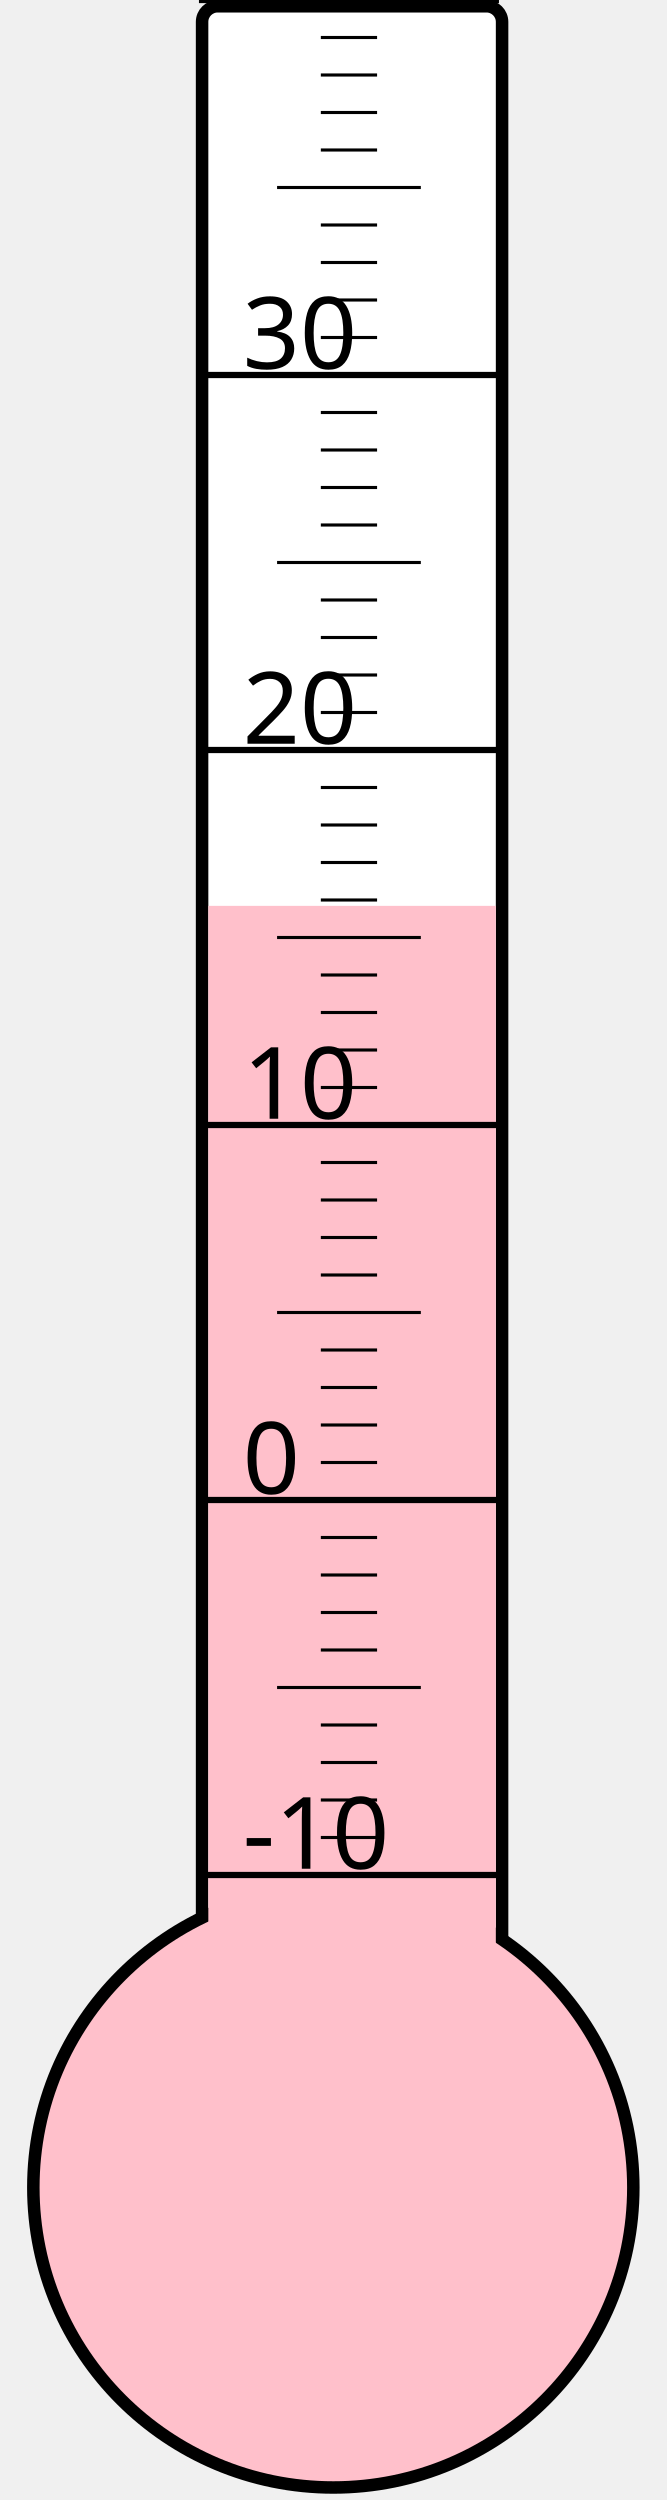
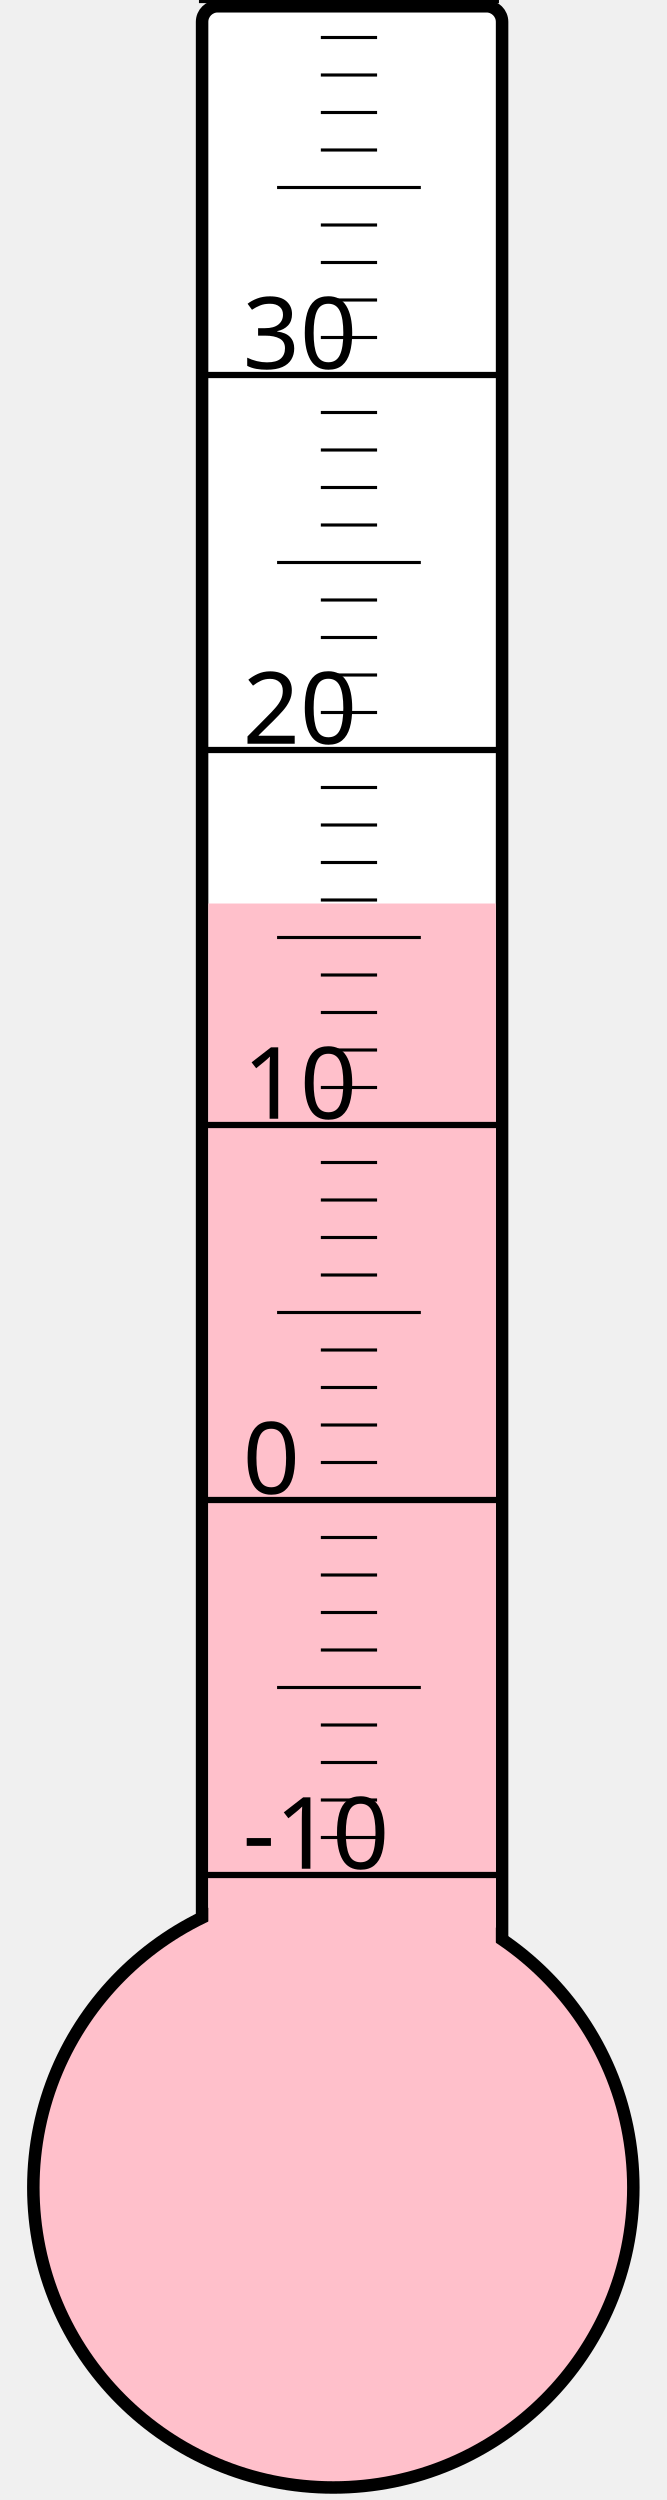
<svg xmlns="http://www.w3.org/2000/svg" width="40px" height="150px" viewBox="0 0 200 800">
  <rect width="200" height="800" x="0" y="0" style="fill: #ffffeb; fill-opacity: 0;" />
  <rect width="96" height="680" x="58" y="2" rx="5" ry="5" style="fill: white; fill-opacity: 1; stroke: black; stroke-width: 4;" />
  <circle cx="100" cy="700" r="96" style="fill: pink; stroke: black; stroke-width: 4;" />
-   <rect width="92" height="410.125" x="60" y="289.875" style="fill: pink; fill-opacity: 1; stroke-width: 0;" />
+   <rect width="92" height="410.875" x="60" y="289.125" style="fill: pink; fill-opacity: 1; stroke-width: 0;" />
  <text x="71" y="598" style="font-family: sans-serif; font-size: 24pt;">-10</text>
  <text x="71" y="478" style="font-family: sans-serif; font-size: 24pt;">0</text>
  <text x="71" y="358" style="font-family: sans-serif; font-size: 24pt;">10</text>
  <text x="71" y="238" style="font-family: sans-serif; font-size: 24pt;">20</text>
  <text x="71" y="118" style="font-family: sans-serif; font-size: 24pt;">30</text>
  <g style="stroke: black;">
    <line x1="57" y1="600" x2="153" y2="600" style="stroke-width: 2;" />
    <line x1="96" y1="588" x2="114" y2="588" style="stroke-width: 1;" />
    <line x1="96" y1="576" x2="114" y2="576" style="stroke-width: 1;" />
    <line x1="96" y1="564" x2="114" y2="564" style="stroke-width: 1;" />
    <line x1="96" y1="552" x2="114" y2="552" style="stroke-width: 1;" />
    <line x1="82" y1="540" x2="128" y2="540" style="stroke-width: 1;" />
    <line x1="96" y1="528" x2="114" y2="528" style="stroke-width: 1;" />
    <line x1="96" y1="516" x2="114" y2="516" style="stroke-width: 1;" />
    <line x1="96" y1="504" x2="114" y2="504" style="stroke-width: 1;" />
    <line x1="96" y1="492" x2="114" y2="492" style="stroke-width: 1;" />
    <line x1="57" y1="480" x2="153" y2="480" style="stroke-width: 2;" />
    <line x1="96" y1="468" x2="114" y2="468" style="stroke-width: 1;" />
    <line x1="96" y1="456" x2="114" y2="456" style="stroke-width: 1;" />
    <line x1="96" y1="444" x2="114" y2="444" style="stroke-width: 1;" />
    <line x1="96" y1="432" x2="114" y2="432" style="stroke-width: 1;" />
    <line x1="82" y1="420" x2="128" y2="420" style="stroke-width: 1;" />
    <line x1="96" y1="408" x2="114" y2="408" style="stroke-width: 1;" />
    <line x1="96" y1="396" x2="114" y2="396" style="stroke-width: 1;" />
    <line x1="96" y1="384" x2="114" y2="384" style="stroke-width: 1;" />
    <line x1="96" y1="372" x2="114" y2="372" style="stroke-width: 1;" />
    <line x1="57" y1="360" x2="153" y2="360" style="stroke-width: 2;" />
    <line x1="96" y1="348" x2="114" y2="348" style="stroke-width: 1;" />
    <line x1="96" y1="336" x2="114" y2="336" style="stroke-width: 1;" />
    <line x1="96" y1="324" x2="114" y2="324" style="stroke-width: 1;" />
    <line x1="96" y1="312" x2="114" y2="312" style="stroke-width: 1;" />
    <line x1="82" y1="300" x2="128" y2="300" style="stroke-width: 1;" />
    <line x1="96" y1="288" x2="114" y2="288" style="stroke-width: 1;" />
    <line x1="96" y1="276" x2="114" y2="276" style="stroke-width: 1;" />
    <line x1="96" y1="264" x2="114" y2="264" style="stroke-width: 1;" />
    <line x1="96" y1="252" x2="114" y2="252" style="stroke-width: 1;" />
    <line x1="57" y1="240" x2="153" y2="240" style="stroke-width: 2;" />
    <line x1="96" y1="228" x2="114" y2="228" style="stroke-width: 1;" />
    <line x1="96" y1="216" x2="114" y2="216" style="stroke-width: 1;" />
    <line x1="96" y1="204" x2="114" y2="204" style="stroke-width: 1;" />
    <line x1="96" y1="192" x2="114" y2="192" style="stroke-width: 1;" />
    <line x1="82" y1="180" x2="128" y2="180" style="stroke-width: 1;" />
    <line x1="96" y1="168" x2="114" y2="168" style="stroke-width: 1;" />
    <line x1="96" y1="156" x2="114" y2="156" style="stroke-width: 1;" />
    <line x1="96" y1="144" x2="114" y2="144" style="stroke-width: 1;" />
    <line x1="96" y1="132" x2="114" y2="132" style="stroke-width: 1;" />
    <line x1="57" y1="120" x2="153" y2="120" style="stroke-width: 2;" />
    <line x1="96" y1="108" x2="114" y2="108" style="stroke-width: 1;" />
    <line x1="96" y1="96" x2="114" y2="96" style="stroke-width: 1;" />
    <line x1="96" y1="84" x2="114" y2="84" style="stroke-width: 1;" />
    <line x1="96" y1="72" x2="114" y2="72" style="stroke-width: 1;" />
    <line x1="82" y1="60" x2="128" y2="60" style="stroke-width: 1;" />
    <line x1="96" y1="48" x2="114" y2="48" style="stroke-width: 1;" />
    <line x1="96" y1="36" x2="114" y2="36" style="stroke-width: 1;" />
    <line x1="96" y1="24" x2="114" y2="24" style="stroke-width: 1;" />
    <line x1="96" y1="12" x2="114" y2="12" style="stroke-width: 1;" />
    <line x1="57" y1="0" x2="153" y2="0" style="stroke-width: 2;" />
  </g>
</svg>
